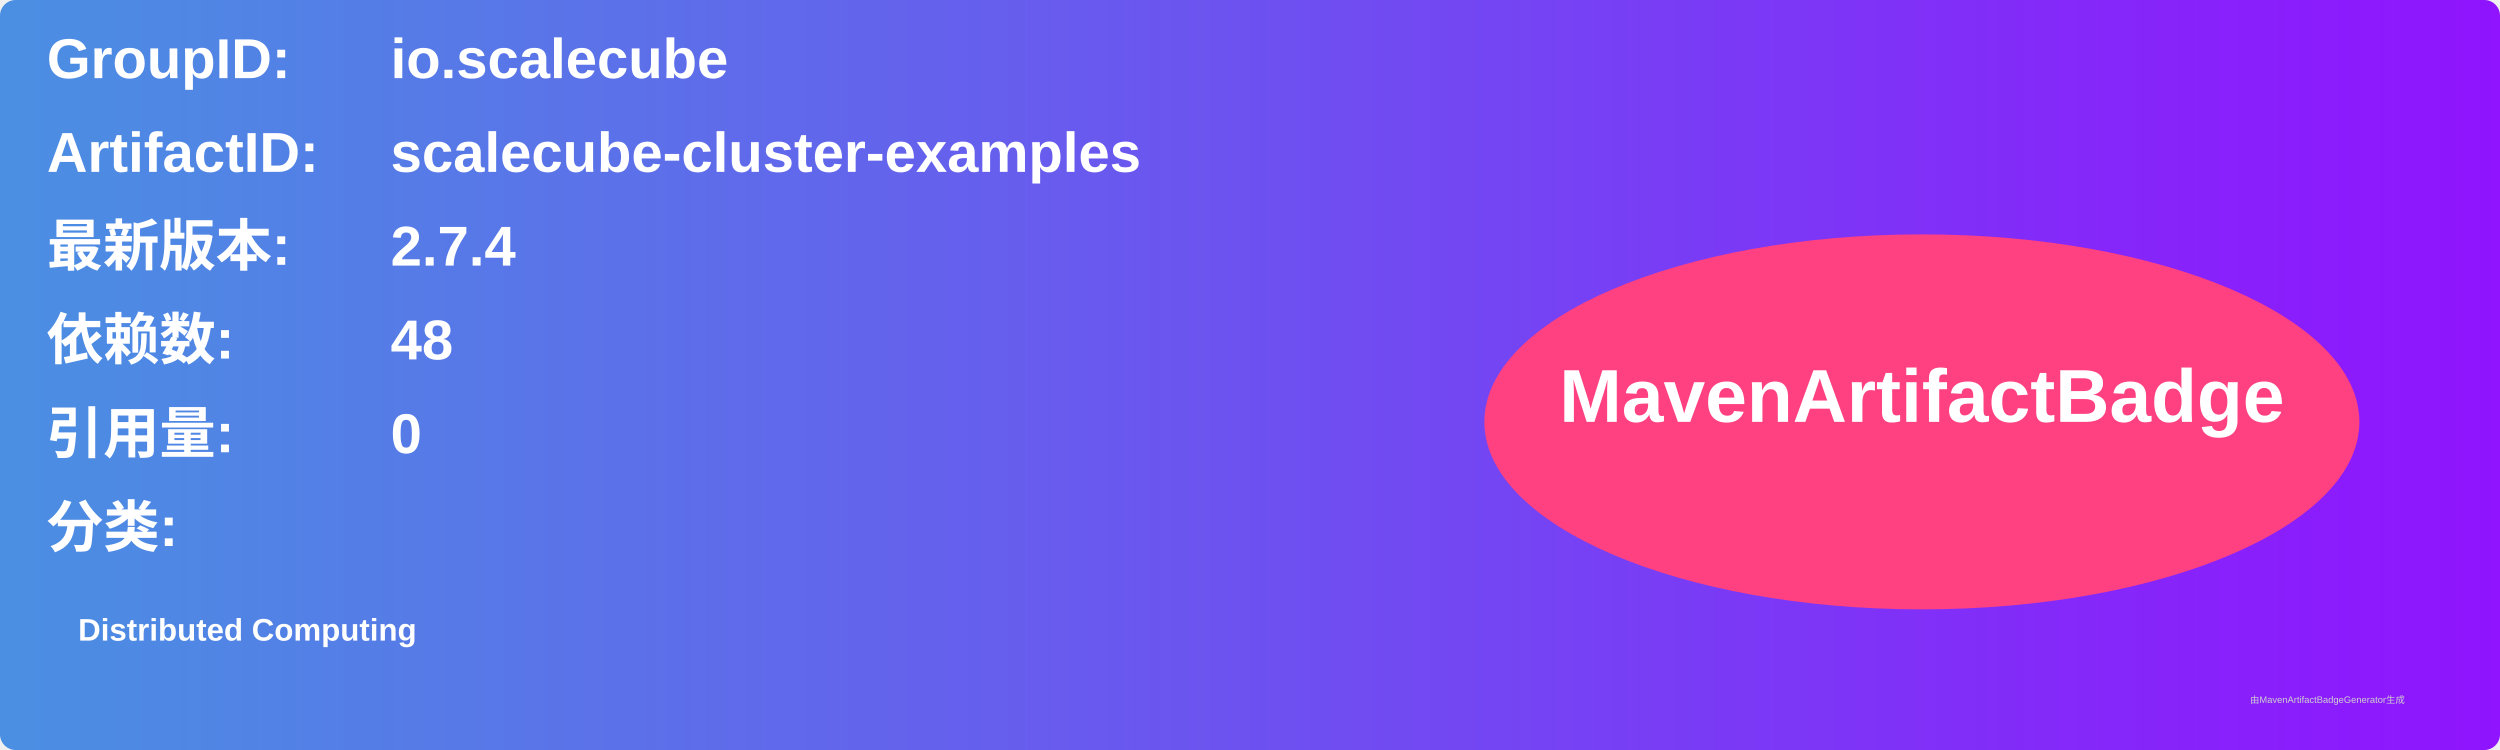
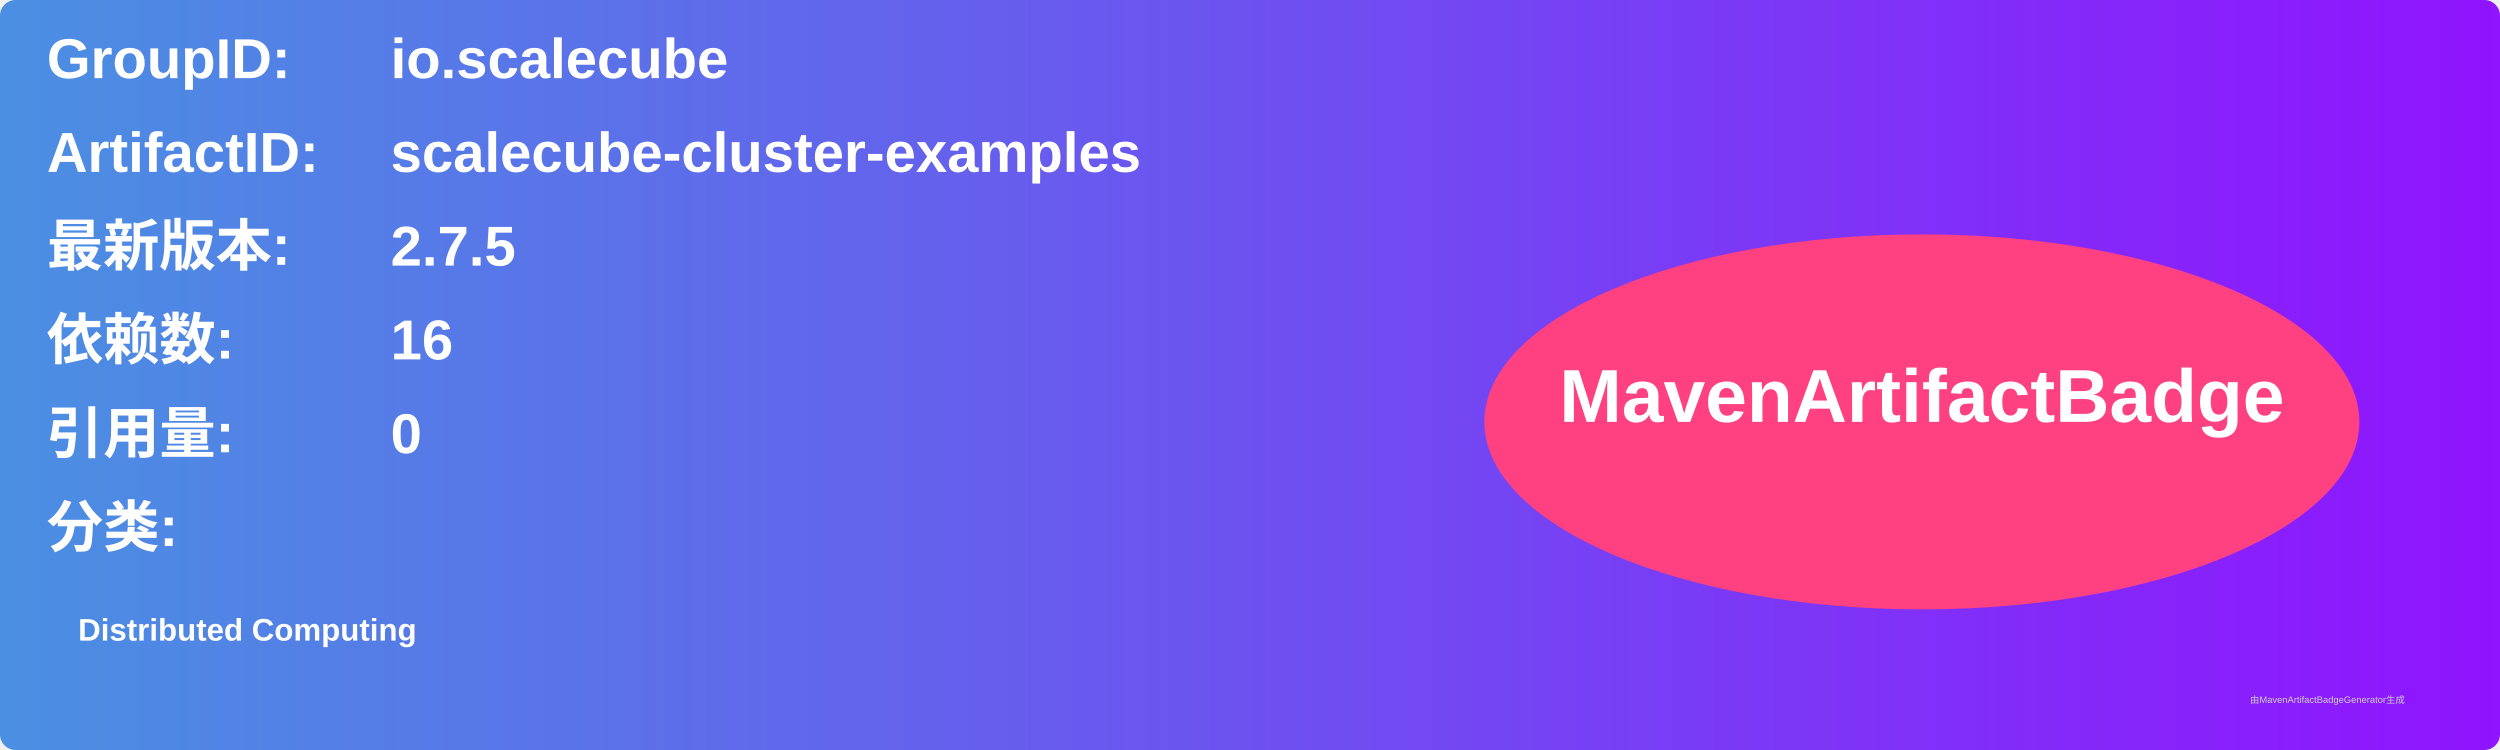
<svg xmlns="http://www.w3.org/2000/svg" width="800" height="240" viewBox="0 0 800 240">
  <linearGradient id="grad" x1="0%" y1="0%" x2="100%" y2="0%">
    <stop offset="0%" stop-color="#4a90e2" />
    <stop offset="100%" stop-color="#9013fe" />
  </linearGradient>
  <rect width="100%" height="100%" rx="5" ry="5" fill="url(#grad)" />
  <g transform="translate(15, 15)">
    <text x="0" y="10" font-family="Arial" font-size="18" fill="white" font-weight="bold" width="260">GroupID:</text>
    <text x="110" y="10" font-family="Arial" font-size="18" fill="white" font-weight="bold" width="460">io.scalecube</text>
    <text x="0" y="40" font-family="Arial" font-size="18" fill="white" font-weight="bold" width="260">ArtifactID:</text>
    <text x="110" y="40" font-family="Arial" font-size="18" fill="white" font-weight="bold" width="460">scalecube-cluster-examples</text>
    <text x="0" y="70" font-family="Arial" font-size="18" fill="white" font-weight="bold">最新版本:</text>
    <text x="110" y="70" font-family="Arial" font-size="18" fill="white" font-weight="bold">
-       <tspan font-weight="bold">2.7.4</tspan>
+       <tspan font-weight="bold">2.7.5</tspan>
    </text>
    <text x="0" y="100" font-family="Arial" font-size="18" fill="white" font-weight="bold">依赖数: </text>
    <text x="110" y="100" font-family="Arial" font-size="18" fill="white">
-       <tspan font-weight="bold">48</tspan>
+       <tspan font-weight="bold">16</tspan>
    </text>
    <text x="0" y="130" font-family="Arial" font-size="18" fill="white" font-weight="bold">引用量: </text>
    <text x="110" y="130" font-family="Arial" font-size="18" fill="white">
      <tspan font-weight="bold">0</tspan>
    </text>
    <text x="0" y="160" font-family="Arial" font-size="18" fill="white" font-weight="bold">分类:</text>
    <text x="10" y="190" font-family="Arial" font-size="10" fill="white">
      <tspan font-weight="bold">Distributed Computing</tspan>
    </text>
    <ellipse cx="600" cy="120" rx="140" ry="60" fill="#ff4081" />
    <text x="600" y="120" text-anchor="middle" font-family="Arial" font-size="24" fill="white" font-weight="bold">MavenArtifactBadge</text>
  </g>
  <text x="720" y="225" font-family="Arial" font-size="3" fill="#d0d0d0">由MavenArtifactBadgeGenerator生成</text>
</svg>
